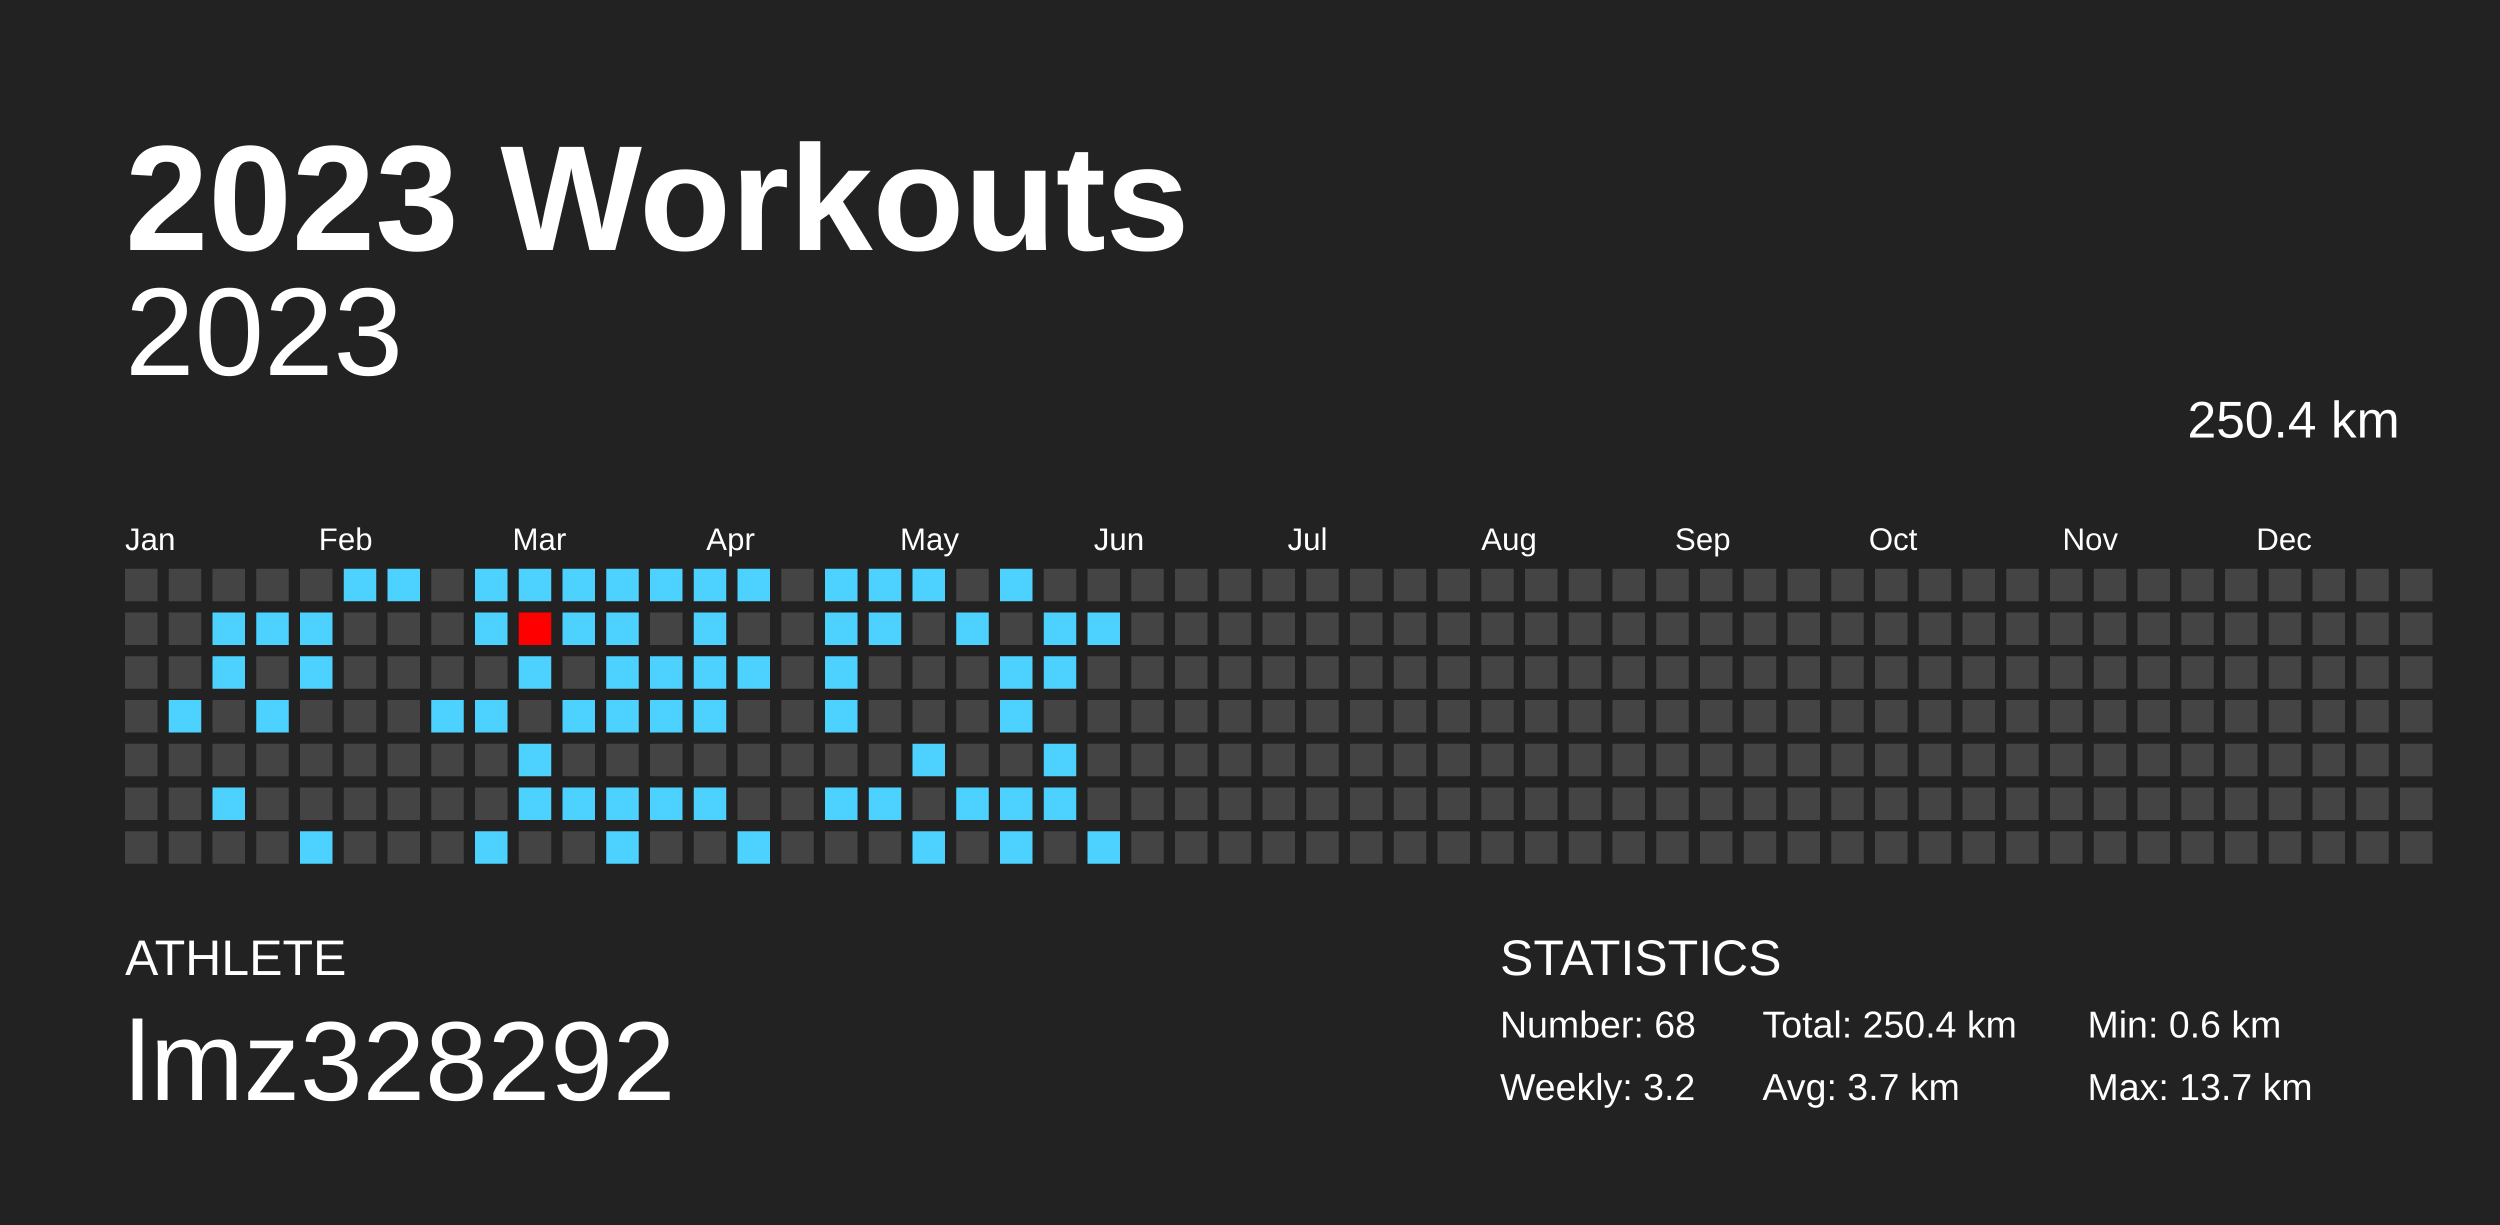
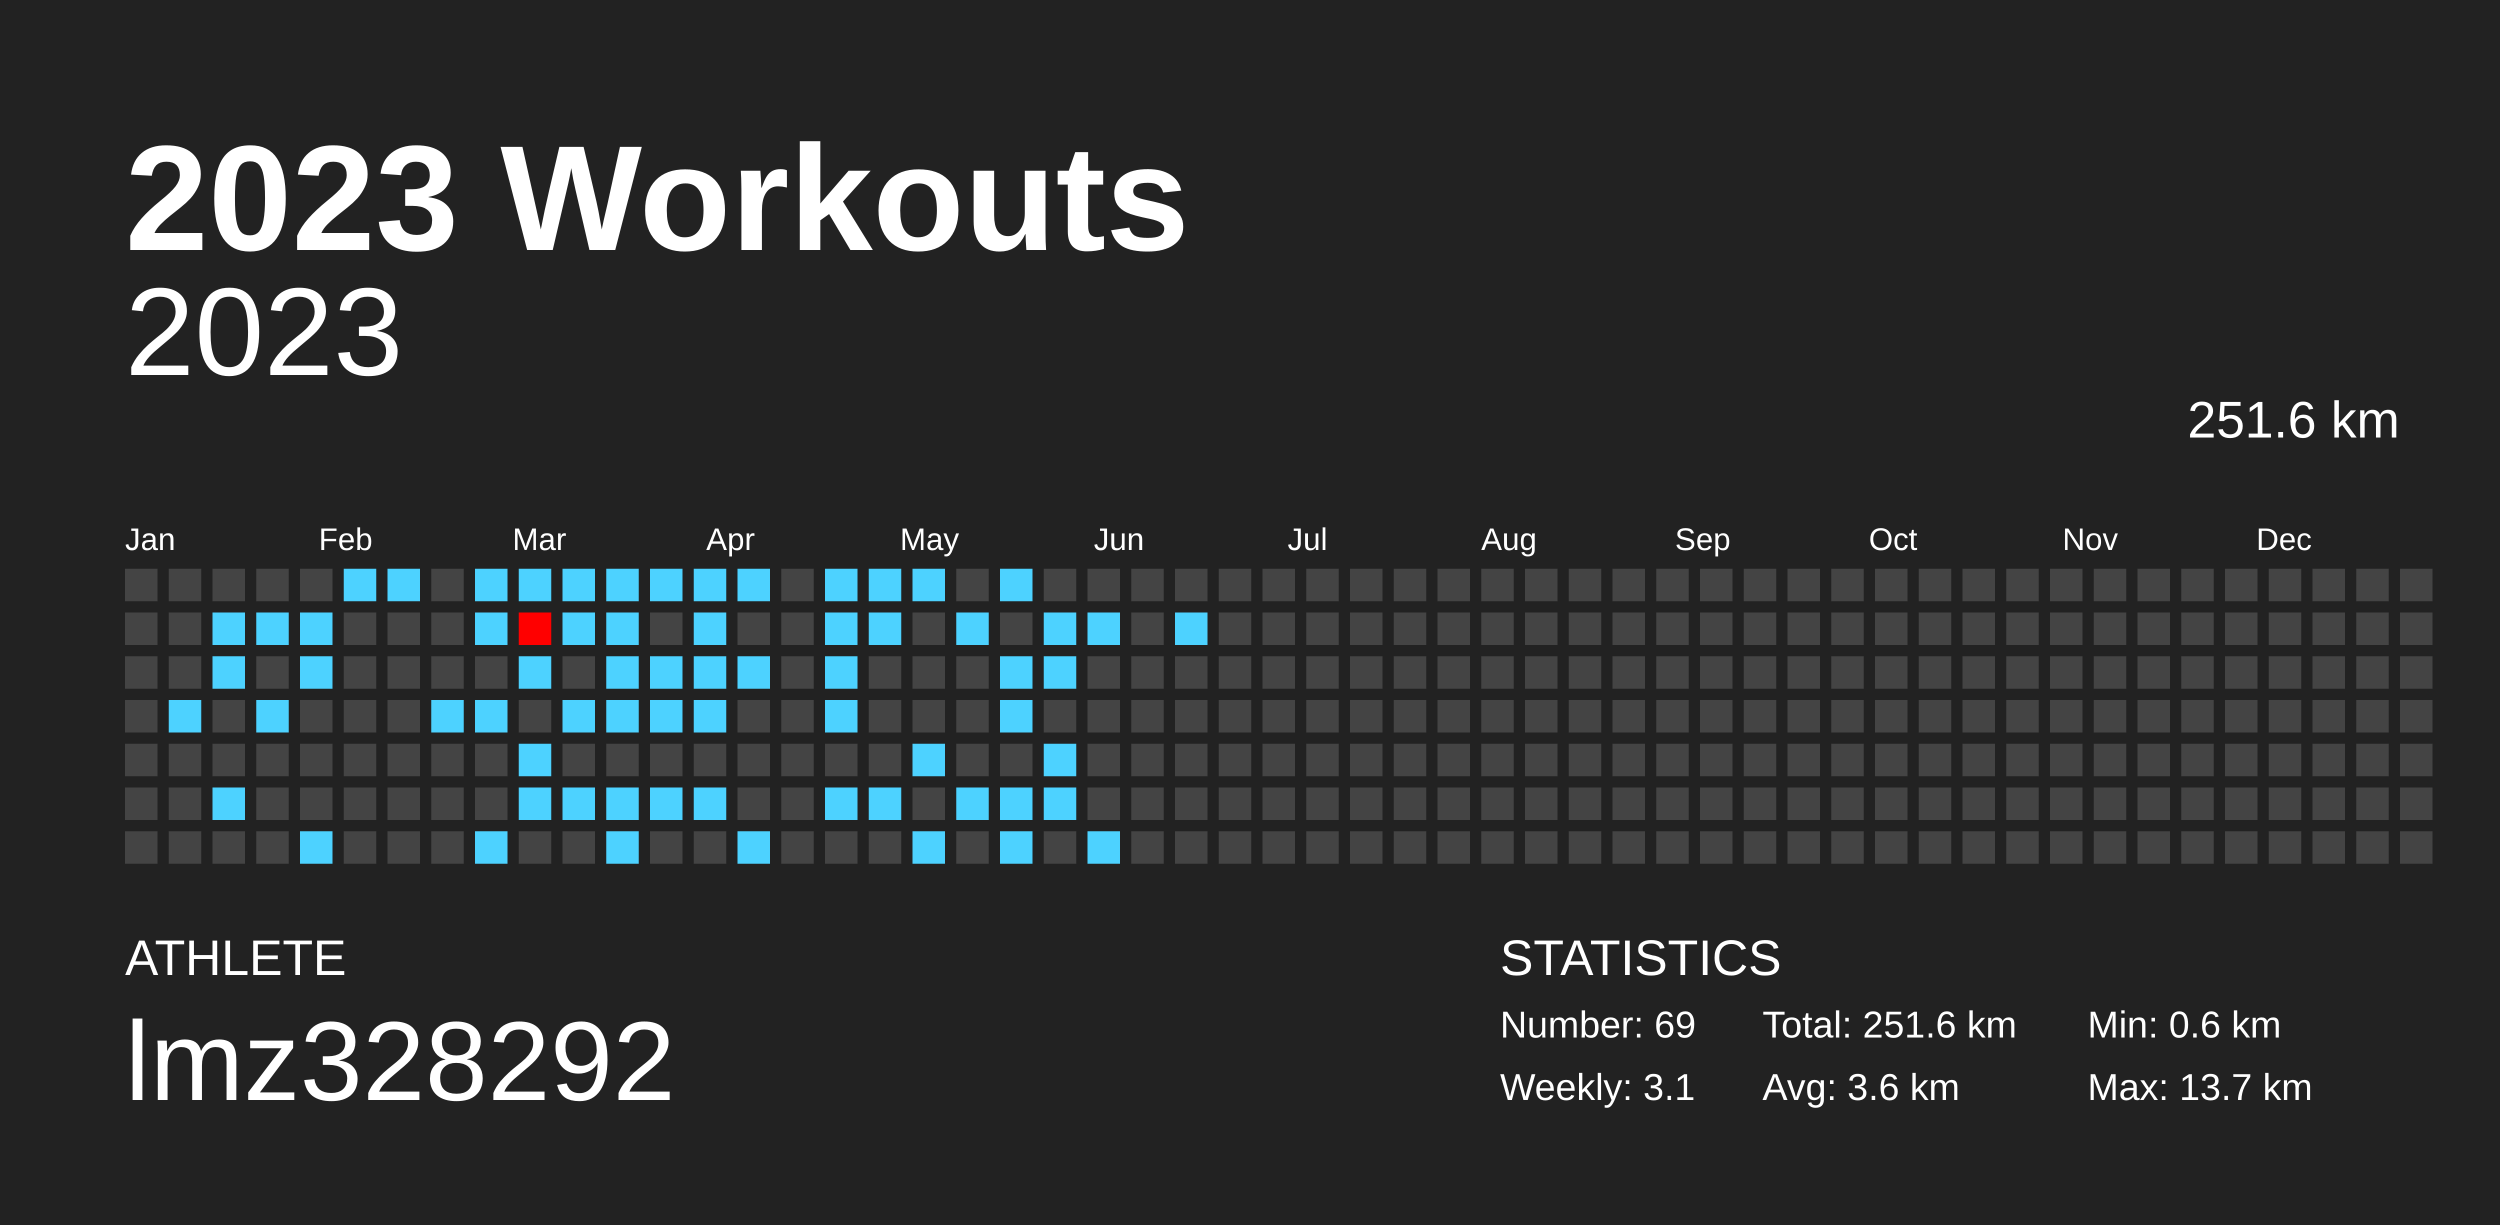
<svg xmlns="http://www.w3.org/2000/svg" baseProfile="full" height="98mm" version="1.1" viewBox="0,0,200,98" width="200mm">
  <defs />
  <rect fill="#222222" height="98" width="200" x="0" y="0" />
  <text fill="#FFFFFF" style="font-size:12px; font-family:Arial; font-weight:bold;" x="10" y="20">2023 Workouts</text>
  <text fill="#FFFFFF" style="font-size:4px; font-family:Arial" x="10" y="78">ATHLETE</text>
  <text fill="#FFFFFF" style="font-size:9px; font-family:Arial" x="10" y="88">lmz328292</text>
  <text fill="#FFFFFF" style="font-size:4px; font-family:Arial" x="120" y="78">STATISTICS</text>
-   <text fill="#FFFFFF" style="font-size:3px; font-family:Arial" x="120" y="83">Number: 68</text>
-   <text fill="#FFFFFF" style="font-size:3px; font-family:Arial" x="120" y="88">Weekly: 3.2</text>
-   <text fill="#FFFFFF" style="font-size:3px; font-family:Arial" x="141" y="83">Total: 250.4 km</text>
-   <text fill="#FFFFFF" style="font-size:3px; font-family:Arial" x="141" y="88">Avg: 3.7 km</text>
+   <text fill="#FFFFFF" style="font-size:3px; font-family:Arial" x="120" y="83">Number: 69</text>
+   <text fill="#FFFFFF" style="font-size:3px; font-family:Arial" x="120" y="88">Weekly: 3.1</text>
+   <text fill="#FFFFFF" style="font-size:3px; font-family:Arial" x="141" y="83">Total: 251.6 km</text>
+   <text fill="#FFFFFF" style="font-size:3px; font-family:Arial" x="141" y="88">Avg: 3.6 km</text>
  <text fill="#FFFFFF" style="font-size:3px; font-family:Arial" x="167" y="83">Min: 0.6 km</text>
  <text fill="#FFFFFF" style="font-size:3px; font-family:Arial" x="167" y="88">Max: 13.7 km</text>
  <text alignment-baseline="hanging" fill="#FFFFFF" style="font-size:10.0px; font-family:Arial;" x="10" y="30">2023</text>
-   <text alignment-baseline="hanging" fill="#FFFFFF" style="font-size:4.125px; font-family:Arial;" x="175" y="35">250.4 km</text>
+   <text alignment-baseline="hanging" fill="#FFFFFF" style="font-size:4.125px; font-family:Arial;" x="175" y="35">251.6 km</text>
  <text fill="#FFFFFF" style="font-size:2.5px; font-family:Arial" x="10.0" y="44">Jan</text>
  <text fill="#FFFFFF" style="font-size:2.5px; font-family:Arial" x="25.5" y="44">Feb</text>
  <text fill="#FFFFFF" style="font-size:2.5px; font-family:Arial" x="41.0" y="44">Mar</text>
  <text fill="#FFFFFF" style="font-size:2.5px; font-family:Arial" x="56.5" y="44">Apr</text>
  <text fill="#FFFFFF" style="font-size:2.5px; font-family:Arial" x="72.0" y="44">May</text>
  <text fill="#FFFFFF" style="font-size:2.5px; font-family:Arial" x="87.5" y="44">Jun</text>
  <text fill="#FFFFFF" style="font-size:2.5px; font-family:Arial" x="103.0" y="44">Jul</text>
  <text fill="#FFFFFF" style="font-size:2.5px; font-family:Arial" x="118.5" y="44">Aug</text>
  <text fill="#FFFFFF" style="font-size:2.5px; font-family:Arial" x="134.0" y="44">Sep</text>
  <text fill="#FFFFFF" style="font-size:2.5px; font-family:Arial" x="149.5" y="44">Oct</text>
  <text fill="#FFFFFF" style="font-size:2.5px; font-family:Arial" x="165.0" y="44">Nov</text>
  <text fill="#FFFFFF" style="font-size:2.5px; font-family:Arial" x="180.5" y="44">Dec</text>
  <rect fill="#444444" height="2.6" width="2.6" x="10.0" y="45.5" />
  <rect fill="#444444" height="2.6" width="2.6" x="10.0" y="49.0" />
  <rect fill="#444444" height="2.6" width="2.6" x="10.0" y="52.5" />
  <rect fill="#444444" height="2.6" width="2.6" x="10.0" y="56.0" />
  <rect fill="#444444" height="2.6" width="2.6" x="10.0" y="59.5" />
  <rect fill="#444444" height="2.6" width="2.6" x="10.0" y="63.0" />
  <rect fill="#444444" height="2.6" width="2.6" x="10.0" y="66.5" />
  <rect fill="#444444" height="2.6" width="2.6" x="13.5" y="45.5" />
  <rect fill="#444444" height="2.6" width="2.6" x="13.5" y="49.0" />
  <rect fill="#444444" height="2.6" width="2.6" x="13.5" y="52.5" />
  <rect fill="#4dd2ff" height="2.6" width="2.6" x="13.5" y="56.0" />
  <rect fill="#444444" height="2.6" width="2.6" x="13.5" y="59.5" />
  <rect fill="#444444" height="2.6" width="2.6" x="13.5" y="63.0" />
  <rect fill="#444444" height="2.6" width="2.6" x="13.5" y="66.5" />
  <rect fill="#444444" height="2.6" width="2.6" x="17.0" y="45.5" />
  <rect fill="#4dd2ff" height="2.6" width="2.6" x="17.0" y="49.0" />
  <rect fill="#4dd2ff" height="2.6" width="2.6" x="17.0" y="52.5" />
  <rect fill="#444444" height="2.6" width="2.6" x="17.0" y="56.0" />
  <rect fill="#444444" height="2.6" width="2.6" x="17.0" y="59.5" />
  <rect fill="#4dd2ff" height="2.6" width="2.6" x="17.0" y="63.0" />
  <rect fill="#444444" height="2.6" width="2.6" x="17.0" y="66.5" />
  <rect fill="#444444" height="2.6" width="2.6" x="20.5" y="45.5" />
  <rect fill="#4dd2ff" height="2.6" width="2.6" x="20.5" y="49.0" />
  <rect fill="#444444" height="2.6" width="2.6" x="20.5" y="52.5" />
  <rect fill="#4dd2ff" height="2.6" width="2.6" x="20.5" y="56.0" />
  <rect fill="#444444" height="2.6" width="2.6" x="20.5" y="59.5" />
  <rect fill="#444444" height="2.6" width="2.6" x="20.5" y="63.0" />
  <rect fill="#444444" height="2.6" width="2.6" x="20.5" y="66.5" />
  <rect fill="#444444" height="2.6" width="2.6" x="24.0" y="45.5" />
  <rect fill="#4dd2ff" height="2.6" width="2.6" x="24.0" y="49.0" />
  <rect fill="#4dd2ff" height="2.6" width="2.6" x="24.0" y="52.5" />
  <rect fill="#444444" height="2.6" width="2.6" x="24.0" y="56.0" />
  <rect fill="#444444" height="2.6" width="2.6" x="24.0" y="59.5" />
  <rect fill="#444444" height="2.6" width="2.6" x="24.0" y="63.0" />
  <rect fill="#4dd2ff" height="2.6" width="2.6" x="24.0" y="66.5" />
  <rect fill="#4dd2ff" height="2.6" width="2.6" x="27.5" y="45.5" />
  <rect fill="#444444" height="2.6" width="2.6" x="27.5" y="49.0" />
  <rect fill="#444444" height="2.6" width="2.6" x="27.5" y="52.5" />
  <rect fill="#444444" height="2.6" width="2.6" x="27.5" y="56.0" />
  <rect fill="#444444" height="2.6" width="2.6" x="27.5" y="59.5" />
  <rect fill="#444444" height="2.6" width="2.6" x="27.5" y="63.0" />
  <rect fill="#444444" height="2.6" width="2.6" x="27.5" y="66.5" />
  <rect fill="#4dd2ff" height="2.6" width="2.6" x="31.0" y="45.5" />
  <rect fill="#444444" height="2.6" width="2.6" x="31.0" y="49.0" />
  <rect fill="#444444" height="2.6" width="2.6" x="31.0" y="52.5" />
  <rect fill="#444444" height="2.6" width="2.6" x="31.0" y="56.0" />
  <rect fill="#444444" height="2.6" width="2.6" x="31.0" y="59.5" />
  <rect fill="#444444" height="2.6" width="2.6" x="31.0" y="63.0" />
  <rect fill="#444444" height="2.6" width="2.6" x="31.0" y="66.5" />
  <rect fill="#444444" height="2.6" width="2.6" x="34.5" y="45.5" />
  <rect fill="#444444" height="2.6" width="2.6" x="34.5" y="49.0" />
  <rect fill="#444444" height="2.6" width="2.6" x="34.5" y="52.5" />
  <rect fill="#4dd2ff" height="2.6" width="2.6" x="34.5" y="56.0" />
  <rect fill="#444444" height="2.6" width="2.6" x="34.5" y="59.5" />
  <rect fill="#444444" height="2.6" width="2.6" x="34.5" y="63.0" />
  <rect fill="#444444" height="2.6" width="2.6" x="34.5" y="66.5" />
  <rect fill="#4dd2ff" height="2.6" width="2.6" x="38.0" y="45.5" />
  <rect fill="#4dd2ff" height="2.6" width="2.6" x="38.0" y="49.0" />
  <rect fill="#444444" height="2.6" width="2.6" x="38.0" y="52.5" />
  <rect fill="#4dd2ff" height="2.6" width="2.6" x="38.0" y="56.0" />
  <rect fill="#444444" height="2.6" width="2.6" x="38.0" y="59.5" />
  <rect fill="#444444" height="2.6" width="2.6" x="38.0" y="63.0" />
  <rect fill="#4dd2ff" height="2.6" width="2.6" x="38.0" y="66.5" />
  <rect fill="#4dd2ff" height="2.6" width="2.6" x="41.5" y="45.5" />
  <rect fill="#ff0000" height="2.6" width="2.6" x="41.5" y="49.0" />
  <rect fill="#4dd2ff" height="2.6" width="2.6" x="41.5" y="52.5" />
  <rect fill="#444444" height="2.6" width="2.6" x="41.5" y="56.0" />
  <rect fill="#4dd2ff" height="2.6" width="2.6" x="41.5" y="59.5" />
  <rect fill="#4dd2ff" height="2.6" width="2.6" x="41.5" y="63.0" />
  <rect fill="#444444" height="2.6" width="2.6" x="41.5" y="66.5" />
  <rect fill="#4dd2ff" height="2.6" width="2.6" x="45.0" y="45.5" />
  <rect fill="#4dd2ff" height="2.6" width="2.6" x="45.0" y="49.0" />
  <rect fill="#444444" height="2.6" width="2.6" x="45.0" y="52.5" />
  <rect fill="#4dd2ff" height="2.6" width="2.6" x="45.0" y="56.0" />
  <rect fill="#444444" height="2.6" width="2.6" x="45.0" y="59.5" />
  <rect fill="#4dd2ff" height="2.6" width="2.6" x="45.0" y="63.0" />
  <rect fill="#444444" height="2.6" width="2.6" x="45.0" y="66.5" />
  <rect fill="#4dd2ff" height="2.6" width="2.6" x="48.5" y="45.5" />
  <rect fill="#4dd2ff" height="2.6" width="2.6" x="48.5" y="49.0" />
  <rect fill="#4dd2ff" height="2.6" width="2.6" x="48.5" y="52.5" />
  <rect fill="#4dd2ff" height="2.6" width="2.6" x="48.5" y="56.0" />
  <rect fill="#444444" height="2.6" width="2.6" x="48.5" y="59.5" />
  <rect fill="#4dd2ff" height="2.6" width="2.6" x="48.5" y="63.0" />
  <rect fill="#4dd2ff" height="2.6" width="2.6" x="48.5" y="66.5" />
  <rect fill="#4dd2ff" height="2.6" width="2.6" x="52.0" y="45.5" />
  <rect fill="#444444" height="2.6" width="2.6" x="52.0" y="49.0" />
  <rect fill="#4dd2ff" height="2.6" width="2.6" x="52.0" y="52.5" />
  <rect fill="#4dd2ff" height="2.6" width="2.6" x="52.0" y="56.0" />
  <rect fill="#444444" height="2.6" width="2.6" x="52.0" y="59.5" />
  <rect fill="#4dd2ff" height="2.6" width="2.6" x="52.0" y="63.0" />
  <rect fill="#444444" height="2.6" width="2.6" x="52.0" y="66.5" />
  <rect fill="#4dd2ff" height="2.6" width="2.6" x="55.5" y="45.5" />
  <rect fill="#4dd2ff" height="2.6" width="2.6" x="55.5" y="49.0" />
  <rect fill="#4dd2ff" height="2.6" width="2.6" x="55.5" y="52.5" />
  <rect fill="#4dd2ff" height="2.6" width="2.6" x="55.5" y="56.0" />
  <rect fill="#444444" height="2.6" width="2.6" x="55.5" y="59.5" />
  <rect fill="#4dd2ff" height="2.6" width="2.6" x="55.5" y="63.0" />
  <rect fill="#444444" height="2.6" width="2.6" x="55.5" y="66.5" />
  <rect fill="#4dd2ff" height="2.6" width="2.6" x="59.0" y="45.5" />
  <rect fill="#444444" height="2.6" width="2.6" x="59.0" y="49.0" />
  <rect fill="#4dd2ff" height="2.6" width="2.6" x="59.0" y="52.5" />
  <rect fill="#444444" height="2.6" width="2.6" x="59.0" y="56.0" />
  <rect fill="#444444" height="2.6" width="2.6" x="59.0" y="59.5" />
  <rect fill="#444444" height="2.6" width="2.6" x="59.0" y="63.0" />
  <rect fill="#4dd2ff" height="2.6" width="2.6" x="59.0" y="66.5" />
  <rect fill="#444444" height="2.6" width="2.6" x="62.5" y="45.5" />
  <rect fill="#444444" height="2.6" width="2.6" x="62.5" y="49.0" />
  <rect fill="#444444" height="2.6" width="2.6" x="62.5" y="52.5" />
  <rect fill="#444444" height="2.6" width="2.6" x="62.5" y="56.0" />
  <rect fill="#444444" height="2.6" width="2.6" x="62.5" y="59.5" />
  <rect fill="#444444" height="2.6" width="2.6" x="62.5" y="63.0" />
  <rect fill="#444444" height="2.6" width="2.6" x="62.5" y="66.5" />
  <rect fill="#4dd2ff" height="2.6" width="2.6" x="66.0" y="45.5" />
  <rect fill="#4dd2ff" height="2.6" width="2.6" x="66.0" y="49.0" />
  <rect fill="#4dd2ff" height="2.6" width="2.6" x="66.0" y="52.5" />
  <rect fill="#4dd2ff" height="2.6" width="2.6" x="66.0" y="56.0" />
  <rect fill="#444444" height="2.6" width="2.6" x="66.0" y="59.5" />
  <rect fill="#4dd2ff" height="2.6" width="2.6" x="66.0" y="63.0" />
  <rect fill="#444444" height="2.6" width="2.6" x="66.0" y="66.5" />
  <rect fill="#4dd2ff" height="2.6" width="2.6" x="69.5" y="45.5" />
  <rect fill="#4dd2ff" height="2.6" width="2.6" x="69.5" y="49.0" />
  <rect fill="#444444" height="2.6" width="2.6" x="69.5" y="52.5" />
  <rect fill="#444444" height="2.6" width="2.6" x="69.5" y="56.0" />
  <rect fill="#444444" height="2.6" width="2.6" x="69.5" y="59.5" />
  <rect fill="#4dd2ff" height="2.6" width="2.6" x="69.5" y="63.0" />
  <rect fill="#444444" height="2.6" width="2.6" x="69.5" y="66.5" />
  <rect fill="#4dd2ff" height="2.6" width="2.6" x="73.0" y="45.5" />
  <rect fill="#444444" height="2.6" width="2.6" x="73.0" y="49.0" />
  <rect fill="#444444" height="2.6" width="2.6" x="73.0" y="52.5" />
  <rect fill="#444444" height="2.6" width="2.6" x="73.0" y="56.0" />
  <rect fill="#4dd2ff" height="2.6" width="2.6" x="73.0" y="59.5" />
  <rect fill="#444444" height="2.6" width="2.6" x="73.0" y="63.0" />
  <rect fill="#4dd2ff" height="2.6" width="2.6" x="73.0" y="66.5" />
  <rect fill="#444444" height="2.6" width="2.6" x="76.5" y="45.5" />
  <rect fill="#4dd2ff" height="2.6" width="2.6" x="76.5" y="49.0" />
  <rect fill="#444444" height="2.6" width="2.6" x="76.5" y="52.5" />
  <rect fill="#444444" height="2.6" width="2.6" x="76.5" y="56.0" />
  <rect fill="#444444" height="2.6" width="2.6" x="76.5" y="59.5" />
  <rect fill="#4dd2ff" height="2.6" width="2.6" x="76.5" y="63.0" />
  <rect fill="#444444" height="2.6" width="2.6" x="76.5" y="66.5" />
  <rect fill="#4dd2ff" height="2.6" width="2.6" x="80.0" y="45.5" />
  <rect fill="#444444" height="2.6" width="2.6" x="80.0" y="49.0" />
  <rect fill="#4dd2ff" height="2.6" width="2.6" x="80.0" y="52.5" />
  <rect fill="#4dd2ff" height="2.6" width="2.6" x="80.0" y="56.0" />
  <rect fill="#444444" height="2.6" width="2.6" x="80.0" y="59.5" />
  <rect fill="#4dd2ff" height="2.6" width="2.6" x="80.0" y="63.0" />
  <rect fill="#4dd2ff" height="2.6" width="2.6" x="80.0" y="66.5" />
  <rect fill="#444444" height="2.6" width="2.6" x="83.5" y="45.5" />
  <rect fill="#4dd2ff" height="2.6" width="2.6" x="83.5" y="49.0" />
  <rect fill="#4dd2ff" height="2.6" width="2.6" x="83.5" y="52.5" />
  <rect fill="#444444" height="2.6" width="2.6" x="83.5" y="56.0" />
  <rect fill="#4dd2ff" height="2.6" width="2.6" x="83.5" y="59.5" />
  <rect fill="#4dd2ff" height="2.6" width="2.6" x="83.5" y="63.0" />
  <rect fill="#444444" height="2.6" width="2.6" x="83.5" y="66.5" />
  <rect fill="#444444" height="2.6" width="2.6" x="87.0" y="45.5" />
  <rect fill="#4dd2ff" height="2.6" width="2.6" x="87.0" y="49.0" />
  <rect fill="#444444" height="2.6" width="2.6" x="87.0" y="52.5" />
  <rect fill="#444444" height="2.6" width="2.6" x="87.0" y="56.0" />
  <rect fill="#444444" height="2.6" width="2.6" x="87.0" y="59.5" />
  <rect fill="#444444" height="2.6" width="2.6" x="87.0" y="63.0" />
  <rect fill="#4dd2ff" height="2.6" width="2.6" x="87.0" y="66.5" />
  <rect fill="#444444" height="2.6" width="2.6" x="90.5" y="45.5" />
  <rect fill="#444444" height="2.6" width="2.6" x="90.5" y="49.0" />
  <rect fill="#444444" height="2.6" width="2.6" x="90.5" y="52.5" />
  <rect fill="#444444" height="2.6" width="2.6" x="90.5" y="56.0" />
  <rect fill="#444444" height="2.6" width="2.6" x="90.5" y="59.5" />
  <rect fill="#444444" height="2.6" width="2.6" x="90.5" y="63.0" />
  <rect fill="#444444" height="2.6" width="2.6" x="90.5" y="66.5" />
  <rect fill="#444444" height="2.6" width="2.6" x="94.0" y="45.5" />
-   <rect fill="#444444" height="2.6" width="2.6" x="94.0" y="49.0" />
+   <rect fill="#4dd2ff" height="2.6" width="2.6" x="94.0" y="49.0" />
  <rect fill="#444444" height="2.6" width="2.6" x="94.0" y="52.5" />
  <rect fill="#444444" height="2.6" width="2.6" x="94.0" y="56.0" />
  <rect fill="#444444" height="2.6" width="2.6" x="94.0" y="59.5" />
  <rect fill="#444444" height="2.6" width="2.6" x="94.0" y="63.0" />
  <rect fill="#444444" height="2.6" width="2.6" x="94.0" y="66.5" />
  <rect fill="#444444" height="2.6" width="2.6" x="97.5" y="45.5" />
  <rect fill="#444444" height="2.6" width="2.6" x="97.5" y="49.0" />
  <rect fill="#444444" height="2.6" width="2.6" x="97.5" y="52.5" />
  <rect fill="#444444" height="2.6" width="2.6" x="97.5" y="56.0" />
  <rect fill="#444444" height="2.6" width="2.6" x="97.5" y="59.5" />
  <rect fill="#444444" height="2.6" width="2.6" x="97.5" y="63.0" />
  <rect fill="#444444" height="2.6" width="2.6" x="97.5" y="66.5" />
  <rect fill="#444444" height="2.6" width="2.6" x="101.0" y="45.5" />
  <rect fill="#444444" height="2.6" width="2.6" x="101.0" y="49.0" />
  <rect fill="#444444" height="2.6" width="2.6" x="101.0" y="52.5" />
  <rect fill="#444444" height="2.6" width="2.6" x="101.0" y="56.0" />
  <rect fill="#444444" height="2.6" width="2.6" x="101.0" y="59.5" />
  <rect fill="#444444" height="2.6" width="2.6" x="101.0" y="63.0" />
  <rect fill="#444444" height="2.6" width="2.6" x="101.0" y="66.5" />
  <rect fill="#444444" height="2.6" width="2.6" x="104.5" y="45.5" />
  <rect fill="#444444" height="2.6" width="2.6" x="104.5" y="49.0" />
  <rect fill="#444444" height="2.6" width="2.6" x="104.5" y="52.5" />
  <rect fill="#444444" height="2.6" width="2.6" x="104.5" y="56.0" />
  <rect fill="#444444" height="2.6" width="2.6" x="104.5" y="59.5" />
  <rect fill="#444444" height="2.6" width="2.6" x="104.5" y="63.0" />
  <rect fill="#444444" height="2.6" width="2.6" x="104.5" y="66.5" />
  <rect fill="#444444" height="2.6" width="2.6" x="108.0" y="45.5" />
  <rect fill="#444444" height="2.6" width="2.6" x="108.0" y="49.0" />
  <rect fill="#444444" height="2.6" width="2.6" x="108.0" y="52.5" />
  <rect fill="#444444" height="2.6" width="2.6" x="108.0" y="56.0" />
  <rect fill="#444444" height="2.6" width="2.6" x="108.0" y="59.5" />
  <rect fill="#444444" height="2.6" width="2.6" x="108.0" y="63.0" />
  <rect fill="#444444" height="2.6" width="2.6" x="108.0" y="66.5" />
  <rect fill="#444444" height="2.6" width="2.6" x="111.5" y="45.5" />
  <rect fill="#444444" height="2.6" width="2.6" x="111.5" y="49.0" />
  <rect fill="#444444" height="2.6" width="2.6" x="111.5" y="52.5" />
  <rect fill="#444444" height="2.6" width="2.6" x="111.5" y="56.0" />
  <rect fill="#444444" height="2.6" width="2.6" x="111.5" y="59.5" />
  <rect fill="#444444" height="2.6" width="2.6" x="111.5" y="63.0" />
  <rect fill="#444444" height="2.6" width="2.6" x="111.5" y="66.5" />
  <rect fill="#444444" height="2.6" width="2.6" x="115.0" y="45.5" />
  <rect fill="#444444" height="2.6" width="2.6" x="115.0" y="49.0" />
  <rect fill="#444444" height="2.6" width="2.6" x="115.0" y="52.5" />
  <rect fill="#444444" height="2.6" width="2.6" x="115.0" y="56.0" />
  <rect fill="#444444" height="2.6" width="2.6" x="115.0" y="59.5" />
  <rect fill="#444444" height="2.6" width="2.6" x="115.0" y="63.0" />
  <rect fill="#444444" height="2.6" width="2.6" x="115.0" y="66.5" />
  <rect fill="#444444" height="2.6" width="2.6" x="118.5" y="45.5" />
  <rect fill="#444444" height="2.6" width="2.6" x="118.5" y="49.0" />
  <rect fill="#444444" height="2.6" width="2.6" x="118.5" y="52.5" />
  <rect fill="#444444" height="2.6" width="2.6" x="118.5" y="56.0" />
  <rect fill="#444444" height="2.6" width="2.6" x="118.5" y="59.5" />
  <rect fill="#444444" height="2.6" width="2.6" x="118.5" y="63.0" />
  <rect fill="#444444" height="2.6" width="2.6" x="118.5" y="66.5" />
  <rect fill="#444444" height="2.6" width="2.6" x="122.0" y="45.5" />
  <rect fill="#444444" height="2.6" width="2.6" x="122.0" y="49.0" />
  <rect fill="#444444" height="2.6" width="2.6" x="122.0" y="52.5" />
  <rect fill="#444444" height="2.6" width="2.6" x="122.0" y="56.0" />
  <rect fill="#444444" height="2.6" width="2.6" x="122.0" y="59.5" />
  <rect fill="#444444" height="2.6" width="2.6" x="122.0" y="63.0" />
  <rect fill="#444444" height="2.6" width="2.6" x="122.0" y="66.5" />
  <rect fill="#444444" height="2.6" width="2.6" x="125.5" y="45.5" />
  <rect fill="#444444" height="2.6" width="2.6" x="125.5" y="49.0" />
  <rect fill="#444444" height="2.6" width="2.6" x="125.5" y="52.5" />
  <rect fill="#444444" height="2.6" width="2.6" x="125.5" y="56.0" />
  <rect fill="#444444" height="2.6" width="2.6" x="125.5" y="59.5" />
  <rect fill="#444444" height="2.6" width="2.6" x="125.5" y="63.0" />
  <rect fill="#444444" height="2.6" width="2.6" x="125.5" y="66.5" />
  <rect fill="#444444" height="2.6" width="2.6" x="129.0" y="45.5" />
  <rect fill="#444444" height="2.6" width="2.6" x="129.0" y="49.0" />
  <rect fill="#444444" height="2.6" width="2.6" x="129.0" y="52.5" />
  <rect fill="#444444" height="2.6" width="2.6" x="129.0" y="56.0" />
  <rect fill="#444444" height="2.6" width="2.6" x="129.0" y="59.5" />
  <rect fill="#444444" height="2.6" width="2.6" x="129.0" y="63.0" />
  <rect fill="#444444" height="2.6" width="2.6" x="129.0" y="66.5" />
  <rect fill="#444444" height="2.6" width="2.6" x="132.5" y="45.5" />
  <rect fill="#444444" height="2.6" width="2.6" x="132.5" y="49.0" />
  <rect fill="#444444" height="2.6" width="2.6" x="132.5" y="52.5" />
  <rect fill="#444444" height="2.6" width="2.6" x="132.5" y="56.0" />
  <rect fill="#444444" height="2.6" width="2.6" x="132.5" y="59.5" />
  <rect fill="#444444" height="2.6" width="2.6" x="132.5" y="63.0" />
  <rect fill="#444444" height="2.6" width="2.6" x="132.5" y="66.5" />
  <rect fill="#444444" height="2.6" width="2.6" x="136.0" y="45.5" />
  <rect fill="#444444" height="2.6" width="2.6" x="136.0" y="49.0" />
  <rect fill="#444444" height="2.6" width="2.6" x="136.0" y="52.5" />
  <rect fill="#444444" height="2.6" width="2.6" x="136.0" y="56.0" />
  <rect fill="#444444" height="2.6" width="2.6" x="136.0" y="59.5" />
  <rect fill="#444444" height="2.6" width="2.6" x="136.0" y="63.0" />
  <rect fill="#444444" height="2.6" width="2.6" x="136.0" y="66.5" />
  <rect fill="#444444" height="2.6" width="2.6" x="139.5" y="45.5" />
  <rect fill="#444444" height="2.6" width="2.6" x="139.5" y="49.0" />
  <rect fill="#444444" height="2.6" width="2.6" x="139.5" y="52.5" />
  <rect fill="#444444" height="2.6" width="2.6" x="139.5" y="56.0" />
  <rect fill="#444444" height="2.6" width="2.6" x="139.5" y="59.5" />
  <rect fill="#444444" height="2.6" width="2.6" x="139.5" y="63.0" />
  <rect fill="#444444" height="2.6" width="2.6" x="139.5" y="66.5" />
  <rect fill="#444444" height="2.6" width="2.6" x="143.0" y="45.5" />
  <rect fill="#444444" height="2.6" width="2.6" x="143.0" y="49.0" />
  <rect fill="#444444" height="2.6" width="2.6" x="143.0" y="52.5" />
  <rect fill="#444444" height="2.6" width="2.6" x="143.0" y="56.0" />
  <rect fill="#444444" height="2.6" width="2.6" x="143.0" y="59.5" />
  <rect fill="#444444" height="2.6" width="2.6" x="143.0" y="63.0" />
  <rect fill="#444444" height="2.6" width="2.6" x="143.0" y="66.5" />
  <rect fill="#444444" height="2.6" width="2.6" x="146.5" y="45.5" />
  <rect fill="#444444" height="2.6" width="2.6" x="146.5" y="49.0" />
  <rect fill="#444444" height="2.6" width="2.6" x="146.5" y="52.5" />
  <rect fill="#444444" height="2.6" width="2.6" x="146.5" y="56.0" />
  <rect fill="#444444" height="2.6" width="2.6" x="146.5" y="59.5" />
  <rect fill="#444444" height="2.6" width="2.6" x="146.5" y="63.0" />
  <rect fill="#444444" height="2.6" width="2.6" x="146.5" y="66.5" />
  <rect fill="#444444" height="2.6" width="2.6" x="150.0" y="45.5" />
  <rect fill="#444444" height="2.6" width="2.6" x="150.0" y="49.0" />
  <rect fill="#444444" height="2.6" width="2.6" x="150.0" y="52.5" />
  <rect fill="#444444" height="2.6" width="2.6" x="150.0" y="56.0" />
  <rect fill="#444444" height="2.6" width="2.6" x="150.0" y="59.5" />
  <rect fill="#444444" height="2.6" width="2.6" x="150.0" y="63.0" />
  <rect fill="#444444" height="2.6" width="2.6" x="150.0" y="66.5" />
  <rect fill="#444444" height="2.6" width="2.6" x="153.5" y="45.5" />
  <rect fill="#444444" height="2.6" width="2.6" x="153.5" y="49.0" />
  <rect fill="#444444" height="2.6" width="2.6" x="153.5" y="52.5" />
  <rect fill="#444444" height="2.6" width="2.6" x="153.5" y="56.0" />
  <rect fill="#444444" height="2.6" width="2.6" x="153.5" y="59.5" />
  <rect fill="#444444" height="2.6" width="2.6" x="153.5" y="63.0" />
  <rect fill="#444444" height="2.6" width="2.6" x="153.5" y="66.5" />
  <rect fill="#444444" height="2.6" width="2.6" x="157.0" y="45.5" />
  <rect fill="#444444" height="2.6" width="2.6" x="157.0" y="49.0" />
  <rect fill="#444444" height="2.6" width="2.6" x="157.0" y="52.5" />
  <rect fill="#444444" height="2.6" width="2.6" x="157.0" y="56.0" />
  <rect fill="#444444" height="2.6" width="2.6" x="157.0" y="59.5" />
  <rect fill="#444444" height="2.6" width="2.6" x="157.0" y="63.0" />
  <rect fill="#444444" height="2.6" width="2.6" x="157.0" y="66.5" />
  <rect fill="#444444" height="2.6" width="2.6" x="160.5" y="45.5" />
  <rect fill="#444444" height="2.6" width="2.6" x="160.5" y="49.0" />
  <rect fill="#444444" height="2.6" width="2.6" x="160.5" y="52.5" />
  <rect fill="#444444" height="2.6" width="2.6" x="160.5" y="56.0" />
  <rect fill="#444444" height="2.6" width="2.6" x="160.5" y="59.5" />
  <rect fill="#444444" height="2.6" width="2.6" x="160.5" y="63.0" />
  <rect fill="#444444" height="2.6" width="2.6" x="160.5" y="66.5" />
  <rect fill="#444444" height="2.6" width="2.6" x="164.0" y="45.5" />
  <rect fill="#444444" height="2.6" width="2.6" x="164.0" y="49.0" />
  <rect fill="#444444" height="2.6" width="2.6" x="164.0" y="52.5" />
  <rect fill="#444444" height="2.6" width="2.6" x="164.0" y="56.0" />
  <rect fill="#444444" height="2.6" width="2.6" x="164.0" y="59.5" />
  <rect fill="#444444" height="2.6" width="2.6" x="164.0" y="63.0" />
  <rect fill="#444444" height="2.6" width="2.6" x="164.0" y="66.5" />
  <rect fill="#444444" height="2.6" width="2.6" x="167.5" y="45.5" />
  <rect fill="#444444" height="2.6" width="2.6" x="167.5" y="49.0" />
  <rect fill="#444444" height="2.6" width="2.6" x="167.5" y="52.5" />
  <rect fill="#444444" height="2.6" width="2.6" x="167.5" y="56.0" />
  <rect fill="#444444" height="2.6" width="2.6" x="167.5" y="59.5" />
  <rect fill="#444444" height="2.6" width="2.6" x="167.5" y="63.0" />
  <rect fill="#444444" height="2.6" width="2.6" x="167.5" y="66.5" />
  <rect fill="#444444" height="2.6" width="2.6" x="171.0" y="45.5" />
  <rect fill="#444444" height="2.6" width="2.6" x="171.0" y="49.0" />
  <rect fill="#444444" height="2.6" width="2.6" x="171.0" y="52.5" />
  <rect fill="#444444" height="2.6" width="2.6" x="171.0" y="56.0" />
  <rect fill="#444444" height="2.6" width="2.6" x="171.0" y="59.5" />
  <rect fill="#444444" height="2.6" width="2.6" x="171.0" y="63.0" />
  <rect fill="#444444" height="2.6" width="2.6" x="171.0" y="66.5" />
  <rect fill="#444444" height="2.6" width="2.6" x="174.5" y="45.5" />
  <rect fill="#444444" height="2.6" width="2.6" x="174.5" y="49.0" />
  <rect fill="#444444" height="2.6" width="2.6" x="174.5" y="52.5" />
  <rect fill="#444444" height="2.6" width="2.6" x="174.5" y="56.0" />
  <rect fill="#444444" height="2.6" width="2.6" x="174.5" y="59.5" />
  <rect fill="#444444" height="2.6" width="2.6" x="174.5" y="63.0" />
  <rect fill="#444444" height="2.6" width="2.6" x="174.5" y="66.5" />
  <rect fill="#444444" height="2.6" width="2.6" x="178.0" y="45.5" />
  <rect fill="#444444" height="2.6" width="2.6" x="178.0" y="49.0" />
  <rect fill="#444444" height="2.6" width="2.6" x="178.0" y="52.5" />
  <rect fill="#444444" height="2.6" width="2.6" x="178.0" y="56.0" />
  <rect fill="#444444" height="2.6" width="2.6" x="178.0" y="59.5" />
  <rect fill="#444444" height="2.6" width="2.6" x="178.0" y="63.0" />
  <rect fill="#444444" height="2.6" width="2.6" x="178.0" y="66.5" />
  <rect fill="#444444" height="2.6" width="2.6" x="181.5" y="45.5" />
  <rect fill="#444444" height="2.6" width="2.6" x="181.5" y="49.0" />
  <rect fill="#444444" height="2.6" width="2.6" x="181.5" y="52.5" />
  <rect fill="#444444" height="2.6" width="2.6" x="181.5" y="56.0" />
  <rect fill="#444444" height="2.6" width="2.6" x="181.5" y="59.5" />
  <rect fill="#444444" height="2.6" width="2.6" x="181.5" y="63.0" />
  <rect fill="#444444" height="2.6" width="2.6" x="181.5" y="66.5" />
  <rect fill="#444444" height="2.6" width="2.6" x="185.0" y="45.5" />
  <rect fill="#444444" height="2.6" width="2.6" x="185.0" y="49.0" />
  <rect fill="#444444" height="2.6" width="2.6" x="185.0" y="52.5" />
  <rect fill="#444444" height="2.6" width="2.6" x="185.0" y="56.0" />
  <rect fill="#444444" height="2.6" width="2.6" x="185.0" y="59.5" />
  <rect fill="#444444" height="2.6" width="2.6" x="185.0" y="63.0" />
  <rect fill="#444444" height="2.6" width="2.6" x="185.0" y="66.5" />
  <rect fill="#444444" height="2.6" width="2.6" x="188.5" y="45.5" />
  <rect fill="#444444" height="2.6" width="2.6" x="188.5" y="49.0" />
  <rect fill="#444444" height="2.6" width="2.6" x="188.5" y="52.5" />
  <rect fill="#444444" height="2.6" width="2.6" x="188.5" y="56.0" />
  <rect fill="#444444" height="2.6" width="2.6" x="188.5" y="59.5" />
  <rect fill="#444444" height="2.6" width="2.6" x="188.5" y="63.0" />
  <rect fill="#444444" height="2.6" width="2.6" x="188.5" y="66.5" />
  <rect fill="#444444" height="2.6" width="2.6" x="192.0" y="45.5" />
  <rect fill="#444444" height="2.6" width="2.6" x="192.0" y="49.0" />
  <rect fill="#444444" height="2.6" width="2.6" x="192.0" y="52.5" />
  <rect fill="#444444" height="2.6" width="2.6" x="192.0" y="56.0" />
  <rect fill="#444444" height="2.6" width="2.6" x="192.0" y="59.5" />
  <rect fill="#444444" height="2.6" width="2.6" x="192.0" y="63.0" />
  <rect fill="#444444" height="2.6" width="2.6" x="192.0" y="66.5" />
</svg>
